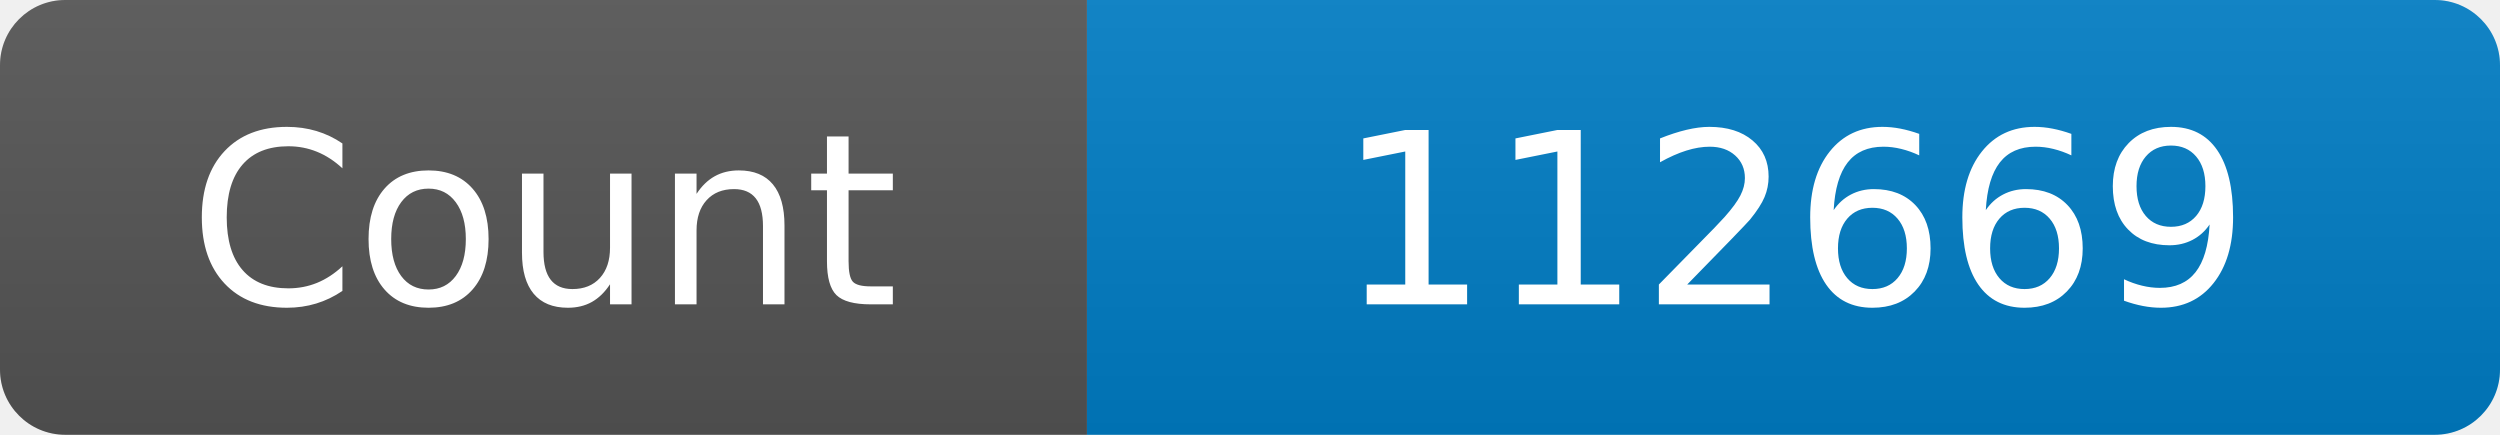
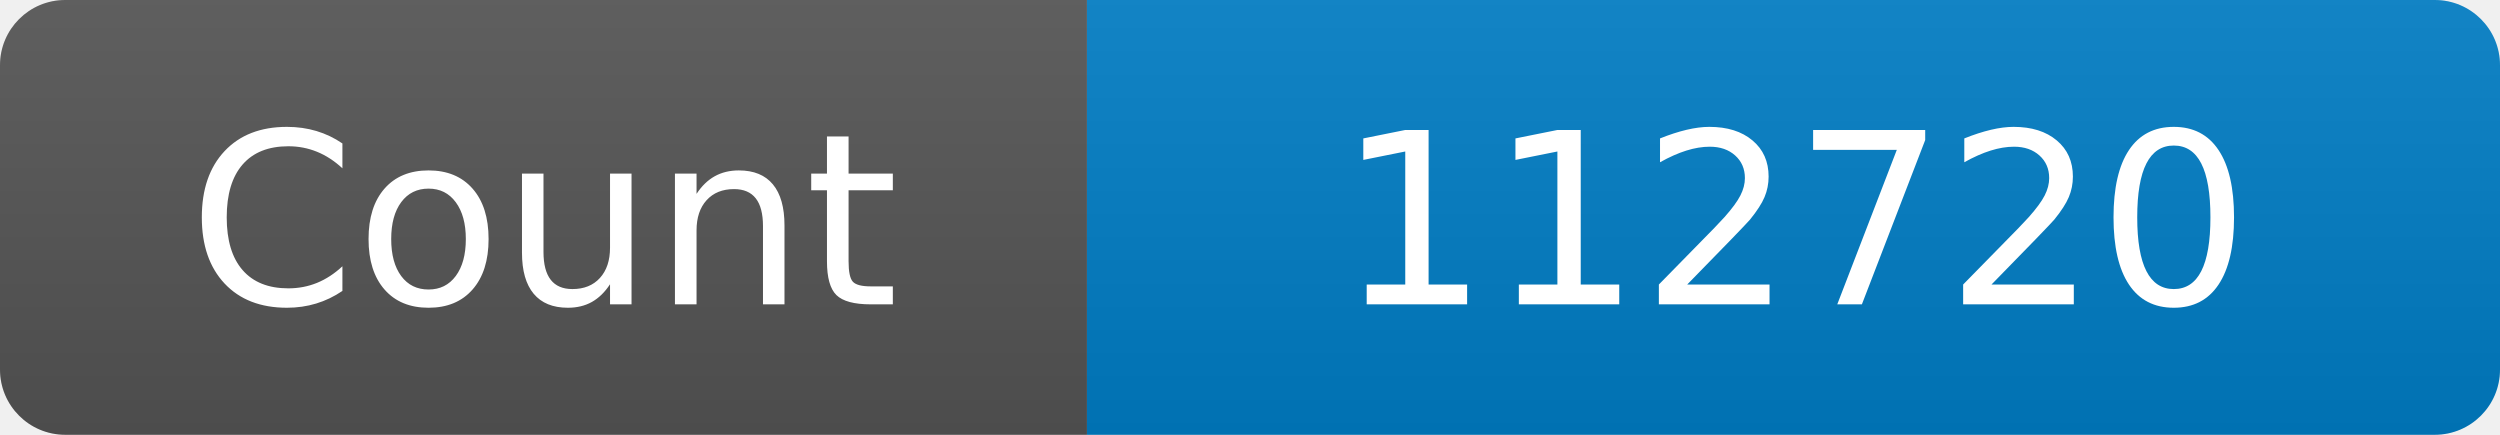
<svg xmlns="http://www.w3.org/2000/svg" width="115" height="20" role="img" aria-label="Maintained?: yes">
  <linearGradient id="s" x2="0" y2="100%">
    <stop offset="0" stop-color="#bbb" stop-opacity=".1" />
    <stop offset="1" stop-opacity=".1" />
  </linearGradient>
  <clipPath id="r">
    <rect width="115" height="20" rx="3" fill="#fff" />
  </clipPath>
  <g clip-path="url(#r)">
    <rect width="50" height="20" fill="#555" />
    <rect x="50" width="160" height="20" fill="#007ec6" />
    <rect width="115" height="20" fill="url(#s)" />
  </g>
  <g fill="#fff" text-anchor="middle" font-family="Verdana,Geneva,DejaVu Sans,sans-serif" font-size="110">
    <text x="250" y="140" transform="scale(.1)" fill="#fff">Count</text>
-     <text x="825" y="140" transform="scale(.1)" fill="#fff">112669</text>
+     <text x="825" y="140" transform="scale(.1)" fill="#fff">112720</text>
  </g>
</svg>
